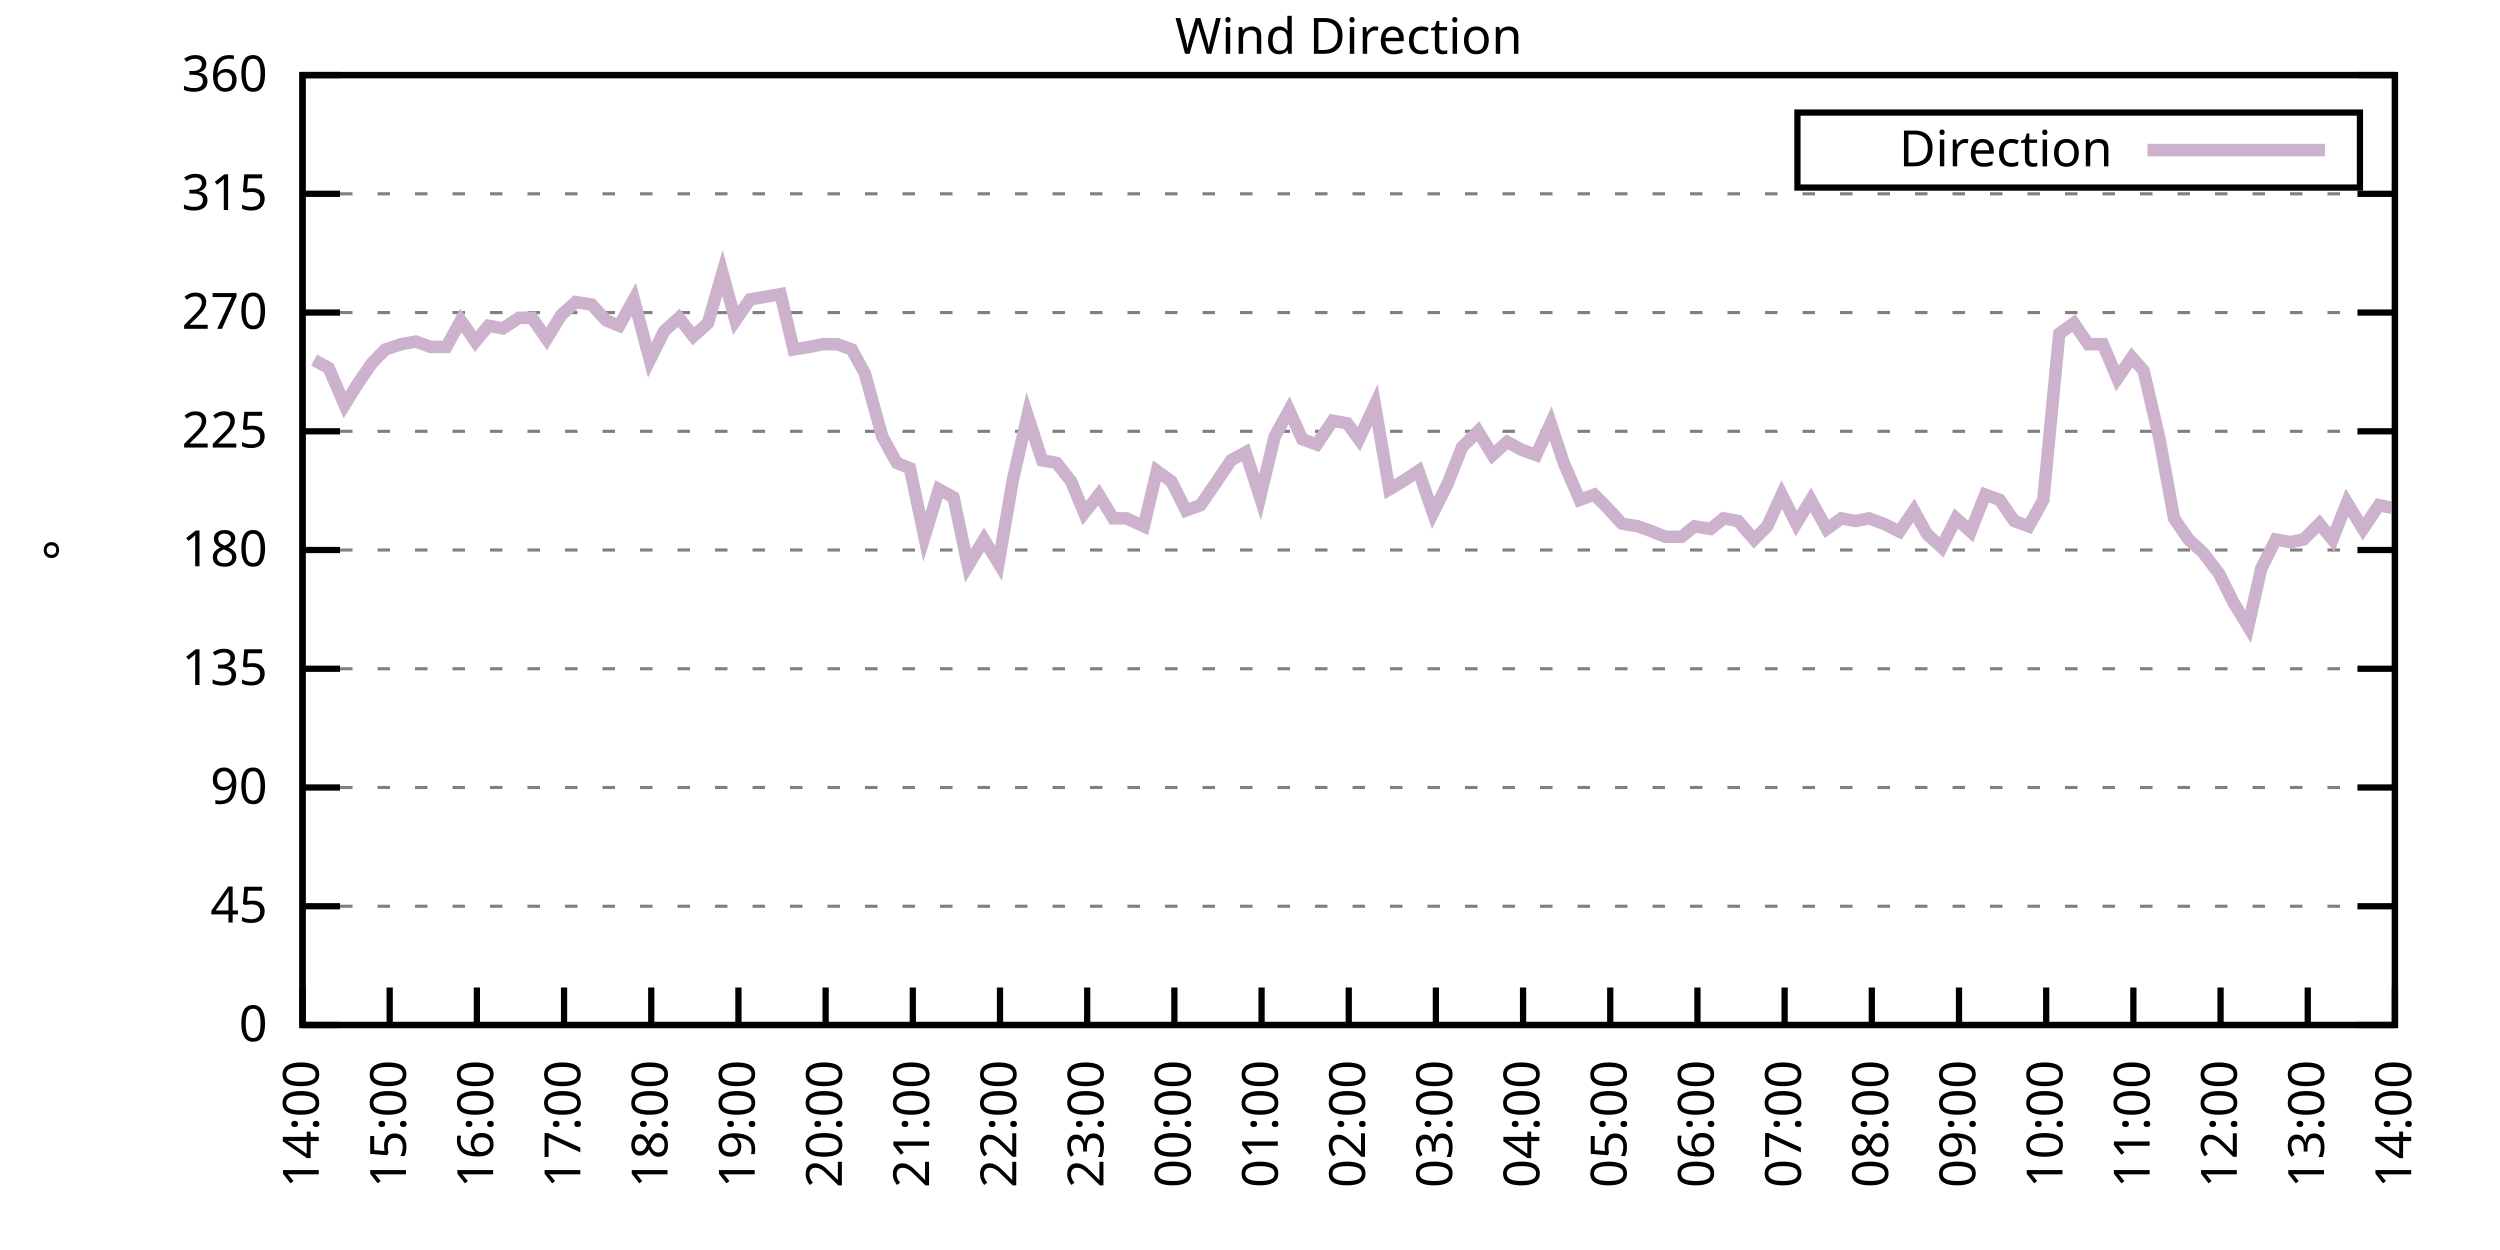
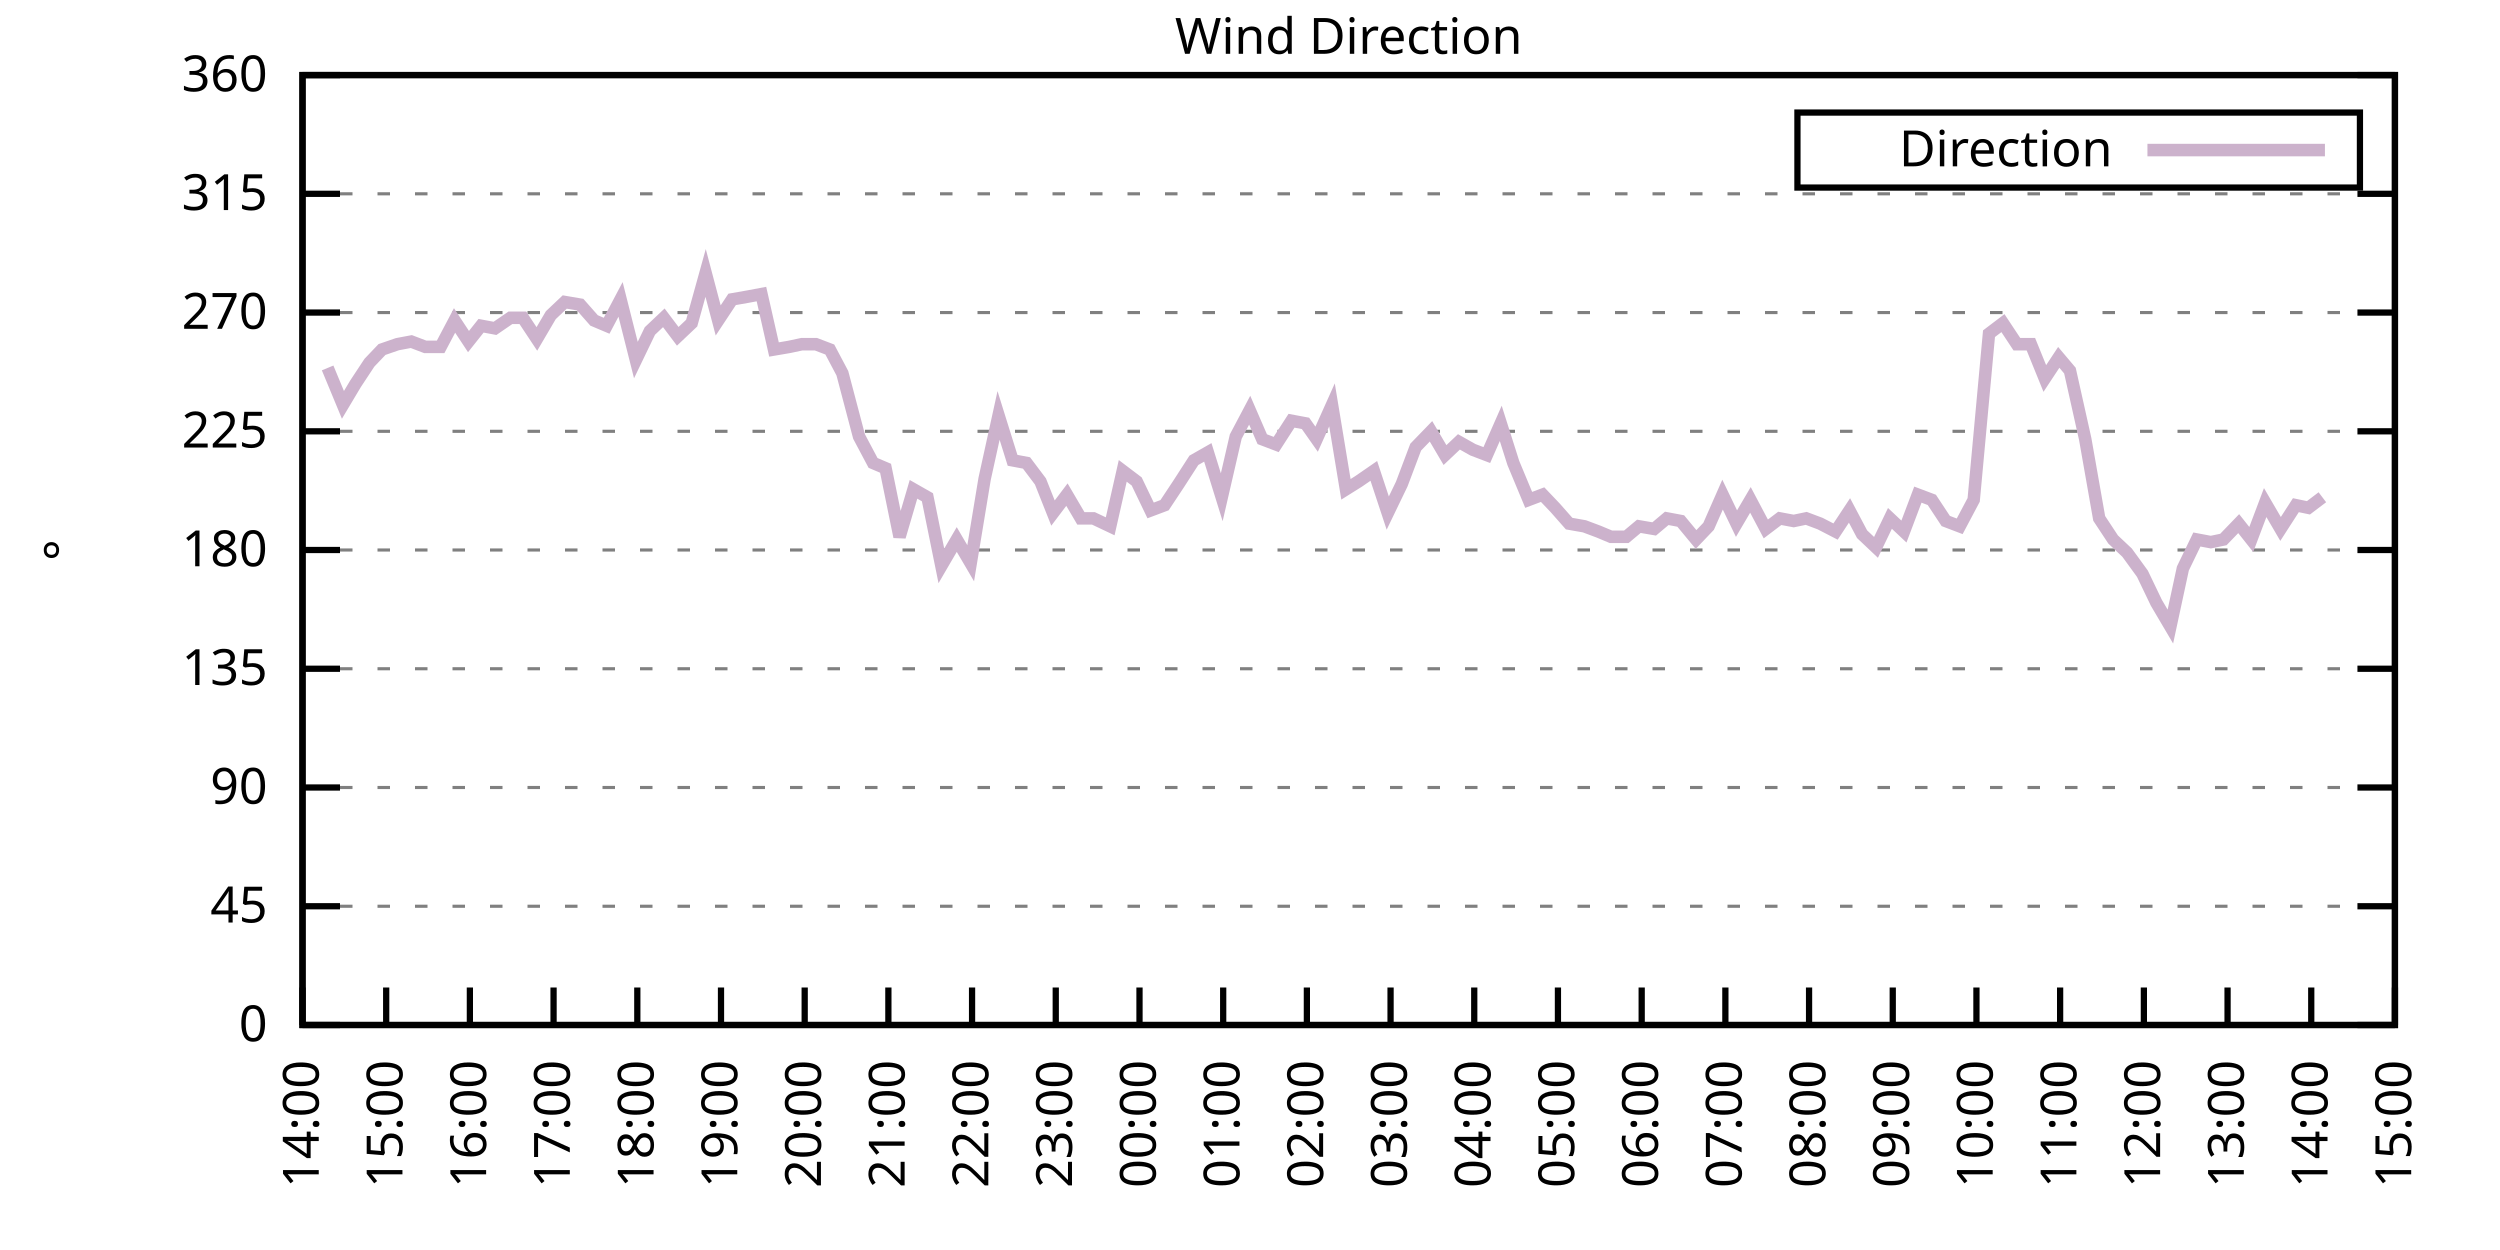
<svg xmlns="http://www.w3.org/2000/svg" xmlns:xlink="http://www.w3.org/1999/xlink" width="400" height="200" viewBox="0 0 400 200">
  <g id="gnuplot_canvas">
    <rect x="0" y="0" width="400" height="200" fill="none" />
    <defs>
      <circle id="gpDot" r="0.5" stroke-width="0.5" stroke="currentColor" />
      <path id="gpPt0" stroke-width="0.333" stroke="currentColor" d="M-1,0 h2 M0,-1 v2" />
      <path id="gpPt1" stroke-width="0.333" stroke="currentColor" d="M-1,-1 L1,1 M1,-1 L-1,1" />
      <path id="gpPt2" stroke-width="0.333" stroke="currentColor" d="M-1,0 L1,0 M0,-1 L0,1 M-1,-1 L1,1 M-1,1 L1,-1" />
      <rect id="gpPt3" stroke-width="0.333" stroke="currentColor" x="-1" y="-1" width="2" height="2" />
      <rect id="gpPt4" stroke-width="0.333" stroke="currentColor" fill="currentColor" x="-1" y="-1" width="2" height="2" />
      <circle id="gpPt5" stroke-width="0.333" stroke="currentColor" cx="0" cy="0" r="1" />
      <use xlink:href="#gpPt5" id="gpPt6" fill="currentColor" stroke="none" />
      <path id="gpPt7" stroke-width="0.333" stroke="currentColor" d="M0,-1.33 L-1.33,0.67 L1.33,0.67 z" />
      <use xlink:href="#gpPt7" id="gpPt8" fill="currentColor" stroke="none" />
      <use xlink:href="#gpPt7" id="gpPt9" stroke="currentColor" transform="rotate(180)" />
      <use xlink:href="#gpPt9" id="gpPt10" fill="currentColor" stroke="none" />
      <use xlink:href="#gpPt3" id="gpPt11" stroke="currentColor" transform="rotate(45)" />
      <use xlink:href="#gpPt11" id="gpPt12" fill="currentColor" stroke="none" />
      <path id="gpPt13" stroke-width="0.333" stroke="currentColor" d="M0,1.330 L1.265,0.411 L0.782,-1.067 L-0.782,-1.076 L-1.265,0.411 z" />
      <use xlink:href="#gpPt13" id="gpPt14" fill="currentColor" stroke="none" />
      <filter id="textbox" filterUnits="objectBoundingBox" x="0" y="0" height="1" width="1">
        <feFlood flood-color="white" flood-opacity="1" result="bgnd" />
        <feComposite in="SourceGraphic" in2="bgnd" operator="atop" />
      </filter>
      <filter id="greybox" filterUnits="objectBoundingBox" x="0" y="0" height="1" width="1">
        <feFlood flood-color="lightgrey" flood-opacity="1" result="grey" />
        <feComposite in="SourceGraphic" in2="grey" operator="atop" />
      </filter>
    </defs>
    <g fill="none" color="white" stroke="currentColor" stroke-width="1.00" stroke-linecap="butt" stroke-linejoin="miter">
</g>
    <g fill="none" color="black" stroke="currentColor" stroke-width="1.00" stroke-linecap="butt" stroke-linejoin="miter">
      <g stroke="none" shape-rendering="crispEdges">
        <polygon fill="rgb(255, 255, 255)" points="48.40,164.00 383.18,164.00 383.18,12.02 48.40,12.02 " />
      </g>
    </g>
    <g fill="none" color="black" stroke="currentColor" stroke-width="1.00" stroke-linecap="butt" stroke-linejoin="miter">
</g>
    <g fill="none" color="black" stroke="black" stroke-width="0.50" stroke-linecap="butt" stroke-linejoin="miter">
</g>
    <g fill="none" color="gray" stroke="currentColor" stroke-width="0.50" stroke-linecap="butt" stroke-linejoin="miter">
      <path stroke="gray" stroke-dasharray="2,4" class="gridline" d="M48.40,164.00 L383.19,164.00  " />
    </g>
    <g fill="none" color="gray" stroke="gray" stroke-width="1.00" stroke-linecap="butt" stroke-linejoin="miter">
</g>
    <g fill="none" color="black" stroke="currentColor" stroke-width="1.00" stroke-linecap="butt" stroke-linejoin="miter">
      <path stroke="black" d="M48.40,164.00 L54.40,164.00 M383.19,164.00 L377.19,164.00  " />
      <g transform="translate(42.80,166.60)" stroke="none" fill="black" font-family="Sans" font-size="8.00" text-anchor="end">
        <text>
          <tspan font-family="Sans"> 0</tspan>
        </text>
      </g>
    </g>
    <g fill="none" color="black" stroke="currentColor" stroke-width="1.00" stroke-linecap="butt" stroke-linejoin="miter">
</g>
    <g fill="none" color="black" stroke="black" stroke-width="0.50" stroke-linecap="butt" stroke-linejoin="miter">
</g>
    <g fill="none" color="gray" stroke="currentColor" stroke-width="0.50" stroke-linecap="butt" stroke-linejoin="miter">
      <path stroke="gray" stroke-dasharray="2,4" class="gridline" d="M48.40,145.00 L383.19,145.00  " />
    </g>
    <g fill="none" color="gray" stroke="gray" stroke-width="1.00" stroke-linecap="butt" stroke-linejoin="miter">
</g>
    <g fill="none" color="black" stroke="currentColor" stroke-width="1.00" stroke-linecap="butt" stroke-linejoin="miter">
      <path stroke="black" d="M48.40,145.00 L54.40,145.00 M383.19,145.00 L377.19,145.00  " />
      <g transform="translate(42.80,147.60)" stroke="none" fill="black" font-family="Sans" font-size="8.00" text-anchor="end">
        <text>
          <tspan font-family="Sans"> 45</tspan>
        </text>
      </g>
    </g>
    <g fill="none" color="black" stroke="currentColor" stroke-width="1.00" stroke-linecap="butt" stroke-linejoin="miter">
</g>
    <g fill="none" color="black" stroke="black" stroke-width="0.50" stroke-linecap="butt" stroke-linejoin="miter">
</g>
    <g fill="none" color="gray" stroke="currentColor" stroke-width="0.50" stroke-linecap="butt" stroke-linejoin="miter">
      <path stroke="gray" stroke-dasharray="2,4" class="gridline" d="M48.40,126.00 L383.19,126.00  " />
    </g>
    <g fill="none" color="gray" stroke="gray" stroke-width="1.00" stroke-linecap="butt" stroke-linejoin="miter">
</g>
    <g fill="none" color="black" stroke="currentColor" stroke-width="1.00" stroke-linecap="butt" stroke-linejoin="miter">
      <path stroke="black" d="M48.40,126.00 L54.40,126.00 M383.19,126.00 L377.19,126.00  " />
      <g transform="translate(42.80,128.60)" stroke="none" fill="black" font-family="Sans" font-size="8.00" text-anchor="end">
        <text>
          <tspan font-family="Sans"> 90</tspan>
        </text>
      </g>
    </g>
    <g fill="none" color="black" stroke="currentColor" stroke-width="1.00" stroke-linecap="butt" stroke-linejoin="miter">
</g>
    <g fill="none" color="black" stroke="black" stroke-width="0.50" stroke-linecap="butt" stroke-linejoin="miter">
</g>
    <g fill="none" color="gray" stroke="currentColor" stroke-width="0.50" stroke-linecap="butt" stroke-linejoin="miter">
      <path stroke="gray" stroke-dasharray="2,4" class="gridline" d="M48.40,107.00 L383.19,107.00  " />
    </g>
    <g fill="none" color="gray" stroke="gray" stroke-width="1.00" stroke-linecap="butt" stroke-linejoin="miter">
</g>
    <g fill="none" color="black" stroke="currentColor" stroke-width="1.00" stroke-linecap="butt" stroke-linejoin="miter">
      <path stroke="black" d="M48.40,107.00 L54.40,107.00 M383.19,107.00 L377.19,107.00  " />
      <g transform="translate(42.80,109.60)" stroke="none" fill="black" font-family="Sans" font-size="8.00" text-anchor="end">
        <text>
          <tspan font-family="Sans"> 135</tspan>
        </text>
      </g>
    </g>
    <g fill="none" color="black" stroke="currentColor" stroke-width="1.00" stroke-linecap="butt" stroke-linejoin="miter">
</g>
    <g fill="none" color="black" stroke="black" stroke-width="0.50" stroke-linecap="butt" stroke-linejoin="miter">
</g>
    <g fill="none" color="gray" stroke="currentColor" stroke-width="0.50" stroke-linecap="butt" stroke-linejoin="miter">
      <path stroke="gray" stroke-dasharray="2,4" class="gridline" d="M48.40,88.00 L383.19,88.00  " />
    </g>
    <g fill="none" color="gray" stroke="gray" stroke-width="1.00" stroke-linecap="butt" stroke-linejoin="miter">
</g>
    <g fill="none" color="black" stroke="currentColor" stroke-width="1.00" stroke-linecap="butt" stroke-linejoin="miter">
      <path stroke="black" d="M48.40,88.00 L54.40,88.00 M383.19,88.00 L377.19,88.00  " />
      <g transform="translate(42.80,90.60)" stroke="none" fill="black" font-family="Sans" font-size="8.00" text-anchor="end">
        <text>
          <tspan font-family="Sans"> 180</tspan>
        </text>
      </g>
    </g>
    <g fill="none" color="black" stroke="currentColor" stroke-width="1.00" stroke-linecap="butt" stroke-linejoin="miter">
</g>
    <g fill="none" color="black" stroke="black" stroke-width="0.50" stroke-linecap="butt" stroke-linejoin="miter">
</g>
    <g fill="none" color="gray" stroke="currentColor" stroke-width="0.50" stroke-linecap="butt" stroke-linejoin="miter">
      <path stroke="gray" stroke-dasharray="2,4" class="gridline" d="M48.40,69.01 L383.19,69.01  " />
    </g>
    <g fill="none" color="gray" stroke="gray" stroke-width="1.00" stroke-linecap="butt" stroke-linejoin="miter">
</g>
    <g fill="none" color="black" stroke="currentColor" stroke-width="1.00" stroke-linecap="butt" stroke-linejoin="miter">
      <path stroke="black" d="M48.40,69.01 L54.40,69.01 M383.19,69.01 L377.19,69.01  " />
      <g transform="translate(42.80,71.61)" stroke="none" fill="black" font-family="Sans" font-size="8.00" text-anchor="end">
        <text>
          <tspan font-family="Sans"> 225</tspan>
        </text>
      </g>
    </g>
    <g fill="none" color="black" stroke="currentColor" stroke-width="1.00" stroke-linecap="butt" stroke-linejoin="miter">
</g>
    <g fill="none" color="black" stroke="black" stroke-width="0.50" stroke-linecap="butt" stroke-linejoin="miter">
</g>
    <g fill="none" color="gray" stroke="currentColor" stroke-width="0.50" stroke-linecap="butt" stroke-linejoin="miter">
      <path stroke="gray" stroke-dasharray="2,4" class="gridline" d="M48.40,50.01 L383.19,50.01  " />
    </g>
    <g fill="none" color="gray" stroke="gray" stroke-width="1.00" stroke-linecap="butt" stroke-linejoin="miter">
</g>
    <g fill="none" color="black" stroke="currentColor" stroke-width="1.00" stroke-linecap="butt" stroke-linejoin="miter">
      <path stroke="black" d="M48.40,50.01 L54.40,50.01 M383.19,50.01 L377.19,50.01  " />
      <g transform="translate(42.80,52.61)" stroke="none" fill="black" font-family="Sans" font-size="8.00" text-anchor="end">
        <text>
          <tspan font-family="Sans"> 270</tspan>
        </text>
      </g>
    </g>
    <g fill="none" color="black" stroke="currentColor" stroke-width="1.00" stroke-linecap="butt" stroke-linejoin="miter">
</g>
    <g fill="none" color="black" stroke="black" stroke-width="0.50" stroke-linecap="butt" stroke-linejoin="miter">
</g>
    <g fill="none" color="gray" stroke="currentColor" stroke-width="0.50" stroke-linecap="butt" stroke-linejoin="miter">
      <path stroke="gray" stroke-dasharray="2,4" class="gridline" d="M48.40,31.01 L383.19,31.01  " />
    </g>
    <g fill="none" color="gray" stroke="gray" stroke-width="1.00" stroke-linecap="butt" stroke-linejoin="miter">
</g>
    <g fill="none" color="black" stroke="currentColor" stroke-width="1.00" stroke-linecap="butt" stroke-linejoin="miter">
      <path stroke="black" d="M48.40,31.01 L54.40,31.01 M383.19,31.01 L377.19,31.01  " />
      <g transform="translate(42.80,33.61)" stroke="none" fill="black" font-family="Sans" font-size="8.00" text-anchor="end">
        <text>
          <tspan font-family="Sans"> 315</tspan>
        </text>
      </g>
    </g>
    <g fill="none" color="black" stroke="currentColor" stroke-width="1.00" stroke-linecap="butt" stroke-linejoin="miter">
</g>
    <g fill="none" color="black" stroke="black" stroke-width="0.50" stroke-linecap="butt" stroke-linejoin="miter">
</g>
    <g fill="none" color="gray" stroke="currentColor" stroke-width="0.50" stroke-linecap="butt" stroke-linejoin="miter">
      <path stroke="gray" stroke-dasharray="2,4" class="gridline" d="M48.40,12.01 L383.19,12.01  " />
    </g>
    <g fill="none" color="gray" stroke="gray" stroke-width="1.00" stroke-linecap="butt" stroke-linejoin="miter">
</g>
    <g fill="none" color="black" stroke="currentColor" stroke-width="1.00" stroke-linecap="butt" stroke-linejoin="miter">
      <path stroke="black" d="M48.40,12.01 L54.40,12.01 M383.19,12.01 L377.19,12.01  " />
      <g transform="translate(42.80,14.61)" stroke="none" fill="black" font-family="Sans" font-size="8.00" text-anchor="end">
        <text>
          <tspan font-family="Sans"> 360</tspan>
        </text>
      </g>
    </g>
    <g fill="none" color="black" stroke="currentColor" stroke-width="1.00" stroke-linecap="butt" stroke-linejoin="miter">
      <path stroke="black" d="M48.40,164.00 L48.40,158.00  " />
      <g transform="translate(51.00,169.60) rotate(270.00)" stroke="none" fill="black" font-family="Sans" font-size="8.00" text-anchor="end">
        <text>
          <tspan font-family="Sans">14:00</tspan>
        </text>
      </g>
    </g>
    <g fill="none" color="black" stroke="currentColor" stroke-width="1.00" stroke-linecap="butt" stroke-linejoin="miter">
-       <path stroke="black" d="M62.35,164.00 L62.35,158.00  " />
-       <g transform="translate(64.95,169.60) rotate(270.00)" stroke="none" fill="black" font-family="Sans" font-size="8.00" text-anchor="end">
+       <path stroke="black" d="M61.79,164.00 L61.79,158.00  " />
+       <g transform="translate(64.39,169.60) rotate(270.00)" stroke="none" fill="black" font-family="Sans" font-size="8.00" text-anchor="end">
        <text>
          <tspan font-family="Sans">15:00</tspan>
        </text>
      </g>
    </g>
    <g fill="none" color="black" stroke="currentColor" stroke-width="1.00" stroke-linecap="butt" stroke-linejoin="miter">
-       <path stroke="black" d="M76.30,164.00 L76.30,158.00  " />
-       <g transform="translate(78.90,169.60) rotate(270.00)" stroke="none" fill="black" font-family="Sans" font-size="8.00" text-anchor="end">
+       <path stroke="black" d="M75.18,164.00 L75.18,158.00  " />
+       <g transform="translate(77.78,169.60) rotate(270.00)" stroke="none" fill="black" font-family="Sans" font-size="8.00" text-anchor="end">
        <text>
          <tspan font-family="Sans">16:00</tspan>
        </text>
      </g>
    </g>
    <g fill="none" color="black" stroke="currentColor" stroke-width="1.00" stroke-linecap="butt" stroke-linejoin="miter">
-       <path stroke="black" d="M90.25,164.00 L90.25,158.00  " />
-       <g transform="translate(92.85,169.60) rotate(270.00)" stroke="none" fill="black" font-family="Sans" font-size="8.00" text-anchor="end">
+       <path stroke="black" d="M88.57,164.00 L88.57,158.00  " />
+       <g transform="translate(91.17,169.60) rotate(270.00)" stroke="none" fill="black" font-family="Sans" font-size="8.00" text-anchor="end">
        <text>
          <tspan font-family="Sans">17:00</tspan>
        </text>
      </g>
    </g>
    <g fill="none" color="black" stroke="currentColor" stroke-width="1.00" stroke-linecap="butt" stroke-linejoin="miter">
-       <path stroke="black" d="M104.20,164.00 L104.20,158.00  " />
-       <g transform="translate(106.80,169.60) rotate(270.00)" stroke="none" fill="black" font-family="Sans" font-size="8.00" text-anchor="end">
+       <path stroke="black" d="M101.97,164.00 L101.97,158.00  " />
+       <g transform="translate(104.57,169.60) rotate(270.00)" stroke="none" fill="black" font-family="Sans" font-size="8.00" text-anchor="end">
        <text>
          <tspan font-family="Sans">18:00</tspan>
        </text>
      </g>
    </g>
    <g fill="none" color="black" stroke="currentColor" stroke-width="1.00" stroke-linecap="butt" stroke-linejoin="miter">
-       <path stroke="black" d="M118.15,164.00 L118.15,158.00  " />
-       <g transform="translate(120.75,169.60) rotate(270.00)" stroke="none" fill="black" font-family="Sans" font-size="8.00" text-anchor="end">
+       <path stroke="black" d="M115.36,164.00 L115.36,158.00  " />
+       <g transform="translate(117.96,169.60) rotate(270.00)" stroke="none" fill="black" font-family="Sans" font-size="8.00" text-anchor="end">
        <text>
          <tspan font-family="Sans">19:00</tspan>
        </text>
      </g>
    </g>
    <g fill="none" color="black" stroke="currentColor" stroke-width="1.00" stroke-linecap="butt" stroke-linejoin="miter">
-       <path stroke="black" d="M132.10,164.00 L132.10,158.00  " />
-       <g transform="translate(134.70,169.60) rotate(270.00)" stroke="none" fill="black" font-family="Sans" font-size="8.00" text-anchor="end">
+       <path stroke="black" d="M128.75,164.00 L128.75,158.00  " />
+       <g transform="translate(131.35,169.60) rotate(270.00)" stroke="none" fill="black" font-family="Sans" font-size="8.00" text-anchor="end">
        <text>
          <tspan font-family="Sans">20:00</tspan>
        </text>
      </g>
    </g>
    <g fill="none" color="black" stroke="currentColor" stroke-width="1.00" stroke-linecap="butt" stroke-linejoin="miter">
-       <path stroke="black" d="M146.05,164.00 L146.05,158.00  " />
-       <g transform="translate(148.65,169.60) rotate(270.00)" stroke="none" fill="black" font-family="Sans" font-size="8.00" text-anchor="end">
+       <path stroke="black" d="M142.14,164.00 L142.14,158.00  " />
+       <g transform="translate(144.74,169.60) rotate(270.00)" stroke="none" fill="black" font-family="Sans" font-size="8.00" text-anchor="end">
        <text>
          <tspan font-family="Sans">21:00</tspan>
        </text>
      </g>
    </g>
    <g fill="none" color="black" stroke="currentColor" stroke-width="1.00" stroke-linecap="butt" stroke-linejoin="miter">
-       <path stroke="black" d="M160.00,164.00 L160.00,158.00  " />
-       <g transform="translate(162.60,169.60) rotate(270.00)" stroke="none" fill="black" font-family="Sans" font-size="8.00" text-anchor="end">
+       <path stroke="black" d="M155.53,164.00 L155.53,158.00  " />
+       <g transform="translate(158.13,169.60) rotate(270.00)" stroke="none" fill="black" font-family="Sans" font-size="8.00" text-anchor="end">
        <text>
          <tspan font-family="Sans">22:00</tspan>
        </text>
      </g>
    </g>
    <g fill="none" color="black" stroke="currentColor" stroke-width="1.00" stroke-linecap="butt" stroke-linejoin="miter">
-       <path stroke="black" d="M173.95,164.00 L173.95,158.00  " />
-       <g transform="translate(176.55,169.60) rotate(270.00)" stroke="none" fill="black" font-family="Sans" font-size="8.00" text-anchor="end">
+       <path stroke="black" d="M168.92,164.00 L168.92,158.00  " />
+       <g transform="translate(171.52,169.60) rotate(270.00)" stroke="none" fill="black" font-family="Sans" font-size="8.00" text-anchor="end">
        <text>
          <tspan font-family="Sans">23:00</tspan>
        </text>
      </g>
    </g>
    <g fill="none" color="black" stroke="currentColor" stroke-width="1.00" stroke-linecap="butt" stroke-linejoin="miter">
-       <path stroke="black" d="M187.90,164.00 L187.90,158.00  " />
-       <g transform="translate(190.50,169.60) rotate(270.00)" stroke="none" fill="black" font-family="Sans" font-size="8.00" text-anchor="end">
+       <path stroke="black" d="M182.32,164.00 L182.32,158.00  " />
+       <g transform="translate(184.92,169.60) rotate(270.00)" stroke="none" fill="black" font-family="Sans" font-size="8.00" text-anchor="end">
        <text>
          <tspan font-family="Sans">00:00</tspan>
        </text>
      </g>
    </g>
    <g fill="none" color="black" stroke="currentColor" stroke-width="1.00" stroke-linecap="butt" stroke-linejoin="miter">
-       <path stroke="black" d="M201.85,164.00 L201.85,158.00  " />
-       <g transform="translate(204.45,169.60) rotate(270.00)" stroke="none" fill="black" font-family="Sans" font-size="8.00" text-anchor="end">
+       <path stroke="black" d="M195.71,164.00 L195.71,158.00  " />
+       <g transform="translate(198.31,169.60) rotate(270.00)" stroke="none" fill="black" font-family="Sans" font-size="8.00" text-anchor="end">
        <text>
          <tspan font-family="Sans">01:00</tspan>
        </text>
      </g>
    </g>
    <g fill="none" color="black" stroke="currentColor" stroke-width="1.00" stroke-linecap="butt" stroke-linejoin="miter">
-       <path stroke="black" d="M215.80,164.00 L215.80,158.00  " />
-       <g transform="translate(218.40,169.60) rotate(270.00)" stroke="none" fill="black" font-family="Sans" font-size="8.00" text-anchor="end">
+       <path stroke="black" d="M209.10,164.00 L209.10,158.00  " />
+       <g transform="translate(211.70,169.60) rotate(270.00)" stroke="none" fill="black" font-family="Sans" font-size="8.00" text-anchor="end">
        <text>
          <tspan font-family="Sans">02:00</tspan>
        </text>
      </g>
    </g>
    <g fill="none" color="black" stroke="currentColor" stroke-width="1.00" stroke-linecap="butt" stroke-linejoin="miter">
-       <path stroke="black" d="M229.74,164.00 L229.74,158.00  " />
-       <g transform="translate(232.34,169.60) rotate(270.00)" stroke="none" fill="black" font-family="Sans" font-size="8.00" text-anchor="end">
+       <path stroke="black" d="M222.49,164.00 L222.49,158.00  " />
+       <g transform="translate(225.09,169.60) rotate(270.00)" stroke="none" fill="black" font-family="Sans" font-size="8.00" text-anchor="end">
        <text>
          <tspan font-family="Sans">03:00</tspan>
        </text>
      </g>
    </g>
    <g fill="none" color="black" stroke="currentColor" stroke-width="1.00" stroke-linecap="butt" stroke-linejoin="miter">
-       <path stroke="black" d="M243.69,164.00 L243.69,158.00  " />
-       <g transform="translate(246.29,169.60) rotate(270.00)" stroke="none" fill="black" font-family="Sans" font-size="8.00" text-anchor="end">
+       <path stroke="black" d="M235.88,164.00 L235.88,158.00  " />
+       <g transform="translate(238.48,169.60) rotate(270.00)" stroke="none" fill="black" font-family="Sans" font-size="8.00" text-anchor="end">
        <text>
          <tspan font-family="Sans">04:00</tspan>
        </text>
      </g>
    </g>
    <g fill="none" color="black" stroke="currentColor" stroke-width="1.00" stroke-linecap="butt" stroke-linejoin="miter">
-       <path stroke="black" d="M257.64,164.00 L257.64,158.00  " />
-       <g transform="translate(260.24,169.60) rotate(270.00)" stroke="none" fill="black" font-family="Sans" font-size="8.00" text-anchor="end">
+       <path stroke="black" d="M249.27,164.00 L249.27,158.00  " />
+       <g transform="translate(251.87,169.60) rotate(270.00)" stroke="none" fill="black" font-family="Sans" font-size="8.00" text-anchor="end">
        <text>
          <tspan font-family="Sans">05:00</tspan>
        </text>
      </g>
    </g>
    <g fill="none" color="black" stroke="currentColor" stroke-width="1.00" stroke-linecap="butt" stroke-linejoin="miter">
-       <path stroke="black" d="M271.59,164.00 L271.59,158.00  " />
-       <g transform="translate(274.19,169.60) rotate(270.00)" stroke="none" fill="black" font-family="Sans" font-size="8.00" text-anchor="end">
+       <path stroke="black" d="M262.67,164.00 L262.67,158.00  " />
+       <g transform="translate(265.27,169.60) rotate(270.00)" stroke="none" fill="black" font-family="Sans" font-size="8.00" text-anchor="end">
        <text>
          <tspan font-family="Sans">06:00</tspan>
        </text>
      </g>
    </g>
    <g fill="none" color="black" stroke="currentColor" stroke-width="1.00" stroke-linecap="butt" stroke-linejoin="miter">
-       <path stroke="black" d="M285.54,164.00 L285.54,158.00  " />
-       <g transform="translate(288.14,169.60) rotate(270.00)" stroke="none" fill="black" font-family="Sans" font-size="8.00" text-anchor="end">
+       <path stroke="black" d="M276.06,164.00 L276.06,158.00  " />
+       <g transform="translate(278.66,169.60) rotate(270.00)" stroke="none" fill="black" font-family="Sans" font-size="8.00" text-anchor="end">
        <text>
          <tspan font-family="Sans">07:00</tspan>
        </text>
      </g>
    </g>
    <g fill="none" color="black" stroke="currentColor" stroke-width="1.00" stroke-linecap="butt" stroke-linejoin="miter">
-       <path stroke="black" d="M299.49,164.00 L299.49,158.00  " />
-       <g transform="translate(302.09,169.60) rotate(270.00)" stroke="none" fill="black" font-family="Sans" font-size="8.00" text-anchor="end">
+       <path stroke="black" d="M289.45,164.00 L289.45,158.00  " />
+       <g transform="translate(292.05,169.60) rotate(270.00)" stroke="none" fill="black" font-family="Sans" font-size="8.00" text-anchor="end">
        <text>
          <tspan font-family="Sans">08:00</tspan>
        </text>
      </g>
    </g>
    <g fill="none" color="black" stroke="currentColor" stroke-width="1.00" stroke-linecap="butt" stroke-linejoin="miter">
-       <path stroke="black" d="M313.44,164.00 L313.44,158.00  " />
-       <g transform="translate(316.04,169.60) rotate(270.00)" stroke="none" fill="black" font-family="Sans" font-size="8.00" text-anchor="end">
+       <path stroke="black" d="M302.84,164.00 L302.84,158.00  " />
+       <g transform="translate(305.44,169.60) rotate(270.00)" stroke="none" fill="black" font-family="Sans" font-size="8.00" text-anchor="end">
        <text>
          <tspan font-family="Sans">09:00</tspan>
        </text>
      </g>
    </g>
    <g fill="none" color="black" stroke="currentColor" stroke-width="1.00" stroke-linecap="butt" stroke-linejoin="miter">
-       <path stroke="black" d="M327.39,164.00 L327.39,158.00  " />
-       <g transform="translate(329.99,169.60) rotate(270.00)" stroke="none" fill="black" font-family="Sans" font-size="8.00" text-anchor="end">
+       <path stroke="black" d="M316.23,164.00 L316.23,158.00  " />
+       <g transform="translate(318.83,169.60) rotate(270.00)" stroke="none" fill="black" font-family="Sans" font-size="8.00" text-anchor="end">
        <text>
          <tspan font-family="Sans">10:00</tspan>
        </text>
      </g>
    </g>
    <g fill="none" color="black" stroke="currentColor" stroke-width="1.00" stroke-linecap="butt" stroke-linejoin="miter">
-       <path stroke="black" d="M341.34,164.00 L341.34,158.00  " />
-       <g transform="translate(343.94,169.60) rotate(270.00)" stroke="none" fill="black" font-family="Sans" font-size="8.00" text-anchor="end">
+       <path stroke="black" d="M329.62,164.00 L329.62,158.00  " />
+       <g transform="translate(332.22,169.60) rotate(270.00)" stroke="none" fill="black" font-family="Sans" font-size="8.00" text-anchor="end">
        <text>
          <tspan font-family="Sans">11:00</tspan>
        </text>
      </g>
    </g>
    <g fill="none" color="black" stroke="currentColor" stroke-width="1.00" stroke-linecap="butt" stroke-linejoin="miter">
-       <path stroke="black" d="M355.29,164.00 L355.29,158.00  " />
-       <g transform="translate(357.89,169.60) rotate(270.00)" stroke="none" fill="black" font-family="Sans" font-size="8.00" text-anchor="end">
+       <path stroke="black" d="M343.02,164.00 L343.02,158.00  " />
+       <g transform="translate(345.62,169.60) rotate(270.00)" stroke="none" fill="black" font-family="Sans" font-size="8.00" text-anchor="end">
        <text>
          <tspan font-family="Sans">12:00</tspan>
        </text>
      </g>
    </g>
    <g fill="none" color="black" stroke="currentColor" stroke-width="1.00" stroke-linecap="butt" stroke-linejoin="miter">
-       <path stroke="black" d="M369.24,164.00 L369.24,158.00  " />
-       <g transform="translate(371.84,169.60) rotate(270.00)" stroke="none" fill="black" font-family="Sans" font-size="8.00" text-anchor="end">
+       <path stroke="black" d="M356.41,164.00 L356.41,158.00  " />
+       <g transform="translate(359.01,169.60) rotate(270.00)" stroke="none" fill="black" font-family="Sans" font-size="8.00" text-anchor="end">
        <text>
          <tspan font-family="Sans">13:00</tspan>
+         </text>
+       </g>
+     </g>
+     <g fill="none" color="black" stroke="currentColor" stroke-width="1.00" stroke-linecap="butt" stroke-linejoin="miter">
+       <path stroke="black" d="M369.80,164.00 L369.80,158.00  " />
+       <g transform="translate(372.40,169.60) rotate(270.00)" stroke="none" fill="black" font-family="Sans" font-size="8.00" text-anchor="end">
+         <text>
+           <tspan font-family="Sans">14:00</tspan>
        </text>
      </g>
    </g>
    <g fill="none" color="black" stroke="currentColor" stroke-width="1.00" stroke-linecap="butt" stroke-linejoin="miter">
      <path stroke="black" d="M383.19,164.00 L383.19,158.00  " />
      <g transform="translate(385.79,169.60) rotate(270.00)" stroke="none" fill="black" font-family="Sans" font-size="8.00" text-anchor="end">
        <text>
-           <tspan font-family="Sans">14:00</tspan>
+           <tspan font-family="Sans">15:00</tspan>
        </text>
      </g>
    </g>
    <g fill="none" color="black" stroke="currentColor" stroke-width="1.00" stroke-linecap="butt" stroke-linejoin="miter">
</g>
    <g fill="none" color="black" stroke="currentColor" stroke-width="1.00" stroke-linecap="butt" stroke-linejoin="miter">
      <path stroke="black" d="M48.40,12.01 L48.40,164.00 L383.19,164.00 L383.19,12.01 L48.40,12.01 Z  " />
    </g>
    <g fill="none" color="black" stroke="currentColor" stroke-width="1.00" stroke-linecap="butt" stroke-linejoin="miter">
</g>
    <g fill="none" color="black" stroke="currentColor" stroke-width="1.00" stroke-linecap="butt" stroke-linejoin="miter">
      <path stroke="black" d="M287.59,30.01 L287.59,18.01 L377.59,18.01 L377.59,30.01 L287.59,30.01 Z  " />
    </g>
    <g id="Wind_direction_plot_1">
      <g fill="none" color="white" stroke="black" stroke-width="2.00" stroke-linecap="butt" stroke-linejoin="miter">
</g>
      <g fill="none" color="black" stroke="currentColor" stroke-width="2.00" stroke-linecap="butt" stroke-linejoin="miter">
        <g transform="translate(337.99,26.61)" stroke="none" fill="black" font-family="Sans" font-size="8.00" text-anchor="end">
          <text>
            <tspan font-family="Sans">Direction</tspan>
          </text>
        </g>
      </g>
      <g fill="none" color="black" stroke="currentColor" stroke-width="2.00" stroke-linecap="butt" stroke-linejoin="miter">
-         <path stroke="rgb(204, 178, 204)" d="M343.59,24.01 L371.99,24.01 M50.26,57.61 L52.58,58.87 L55.14,64.78 L57.23,61.41 L59.56,58.03 L61.65,55.92   L64.21,55.07 L66.53,54.65 L68.86,55.50 L71.42,55.50 L73.74,51.27 L76.07,54.65 L78.16,52.12 L80.48,52.54   L83.04,50.85 L85.13,50.85 L87.46,54.23 L89.78,50.43 L92.11,48.32 L94.67,48.74 L96.99,51.27 L99.08,52.12   L101.41,47.90 L103.97,57.61 L106.29,52.96 L108.62,50.85 L110.94,53.81 L113.27,51.70 L115.59,43.67 L117.68,51.27   L120.01,47.90 L122.57,47.47 L124.89,47.05 L126.98,55.92 L129.54,55.50 L131.63,55.07 L133.96,55.07 L136.28,55.92   L138.37,59.72 L141.16,69.85 L143.49,74.07 L145.58,74.92 L147.91,85.89 L150.23,78.29 L152.56,79.56 L154.88,90.54   L157.44,86.32 L159.76,90.12 L162.09,76.61 L164.41,66.47 L166.74,73.65 L169.06,74.07 L171.39,77.03 L173.48,82.09   L175.81,79.14 L178.13,82.94 L180.22,82.94 L183.01,84.21 L185.11,75.34 L187.43,77.03 L189.76,81.67 L192.08,80.83   L194.41,77.45 L196.96,73.65 L199.29,72.38 L201.61,79.56 L203.94,69.85 L206.26,65.63 L208.36,70.27 L210.68,71.12   L213.24,67.32 L215.56,67.74 L217.42,70.27 L219.98,64.78 L222.30,78.29 L224.40,77.03 L226.95,75.34 L229.28,82.09   L231.60,77.45 L233.93,71.54 L236.49,69.01 L238.81,72.81 L241.14,70.70 L243.46,71.96 L245.79,72.81 L248.11,67.74   L250.20,74.07 L252.76,79.98 L255.09,79.14 L257.18,81.25 L259.50,83.78 L262.06,84.21 L264.39,85.05 L266.48,85.89   L269.04,85.89 L271.13,84.21 L273.69,84.63 L275.78,82.94 L278.10,83.36 L280.66,86.32 L282.75,84.21 L285.08,79.14   L287.40,83.78 L289.73,79.98 L292.29,84.63 L294.61,82.94 L296.94,83.36 L299.03,82.94 L301.35,83.78 L303.91,85.05   L306.23,81.67 L308.33,85.47 L310.65,87.58 L312.98,82.94 L315.30,85.05 L317.63,79.14 L319.95,79.98 L322.28,83.36   L324.60,84.21 L326.93,79.98 L329.48,53.39 L331.81,51.70 L334.13,55.07 L336.46,55.07 L338.78,60.56 L341.11,57.18   L342.97,59.30 L345.53,70.27 L347.85,82.94 L350.18,86.32 L352.50,88.43 L355.06,91.80 L357.38,96.45 L359.71,100.25   L361.80,90.96 L364.13,86.32 L366.45,86.74 L368.54,86.32 L371.10,83.78 L373.19,86.32 L375.52,80.41 L378.08,84.63   L380.63,80.83 L382.73,81.25  " />
+         <path stroke="rgb(204, 178, 204)" d="M343.59,24.01 L371.99,24.01 M52.42,58.87 L54.87,64.78 L56.88,61.41 L59.11,58.03 L61.12,55.92 L63.58,55.07   L65.81,54.65 L68.04,55.50 L70.50,55.50 L72.73,51.27 L74.96,54.65 L76.97,52.12 L79.20,52.54 L81.66,50.85   L83.66,50.85 L85.90,54.23 L88.13,50.43 L90.36,48.32 L92.82,48.74 L95.05,51.27 L97.06,52.12 L99.29,47.90   L101.74,57.61 L103.98,52.96 L106.21,50.85 L108.44,53.81 L110.67,51.70 L112.90,43.67 L114.91,51.27 L117.14,47.90   L119.60,47.47 L121.83,47.05 L123.84,55.92 L126.29,55.50 L128.30,55.07 L130.54,55.07 L132.77,55.92 L134.78,59.72   L137.45,69.85 L139.69,74.07 L141.69,74.92 L143.93,85.89 L146.16,78.29 L148.39,79.56 L150.62,90.54 L153.08,86.32   L155.31,90.12 L157.54,76.61 L159.77,66.47 L162.01,73.65 L164.24,74.07 L166.47,77.03 L168.48,82.09 L170.71,79.14   L172.94,82.94 L174.95,82.94 L177.63,84.21 L179.64,75.34 L181.87,77.03 L184.10,81.67 L186.33,80.83 L188.57,77.45   L191.02,73.65 L193.25,72.38 L195.48,79.56 L197.72,69.85 L199.95,65.63 L201.96,70.27 L204.19,71.12 L206.64,67.32   L208.88,67.74 L210.66,70.27 L213.12,64.78 L215.35,78.29 L217.36,77.03 L219.81,75.34 L222.04,82.09 L224.28,77.45   L226.51,71.54 L228.96,69.01 L231.20,72.81 L233.43,70.70 L235.66,71.96 L237.89,72.81 L240.12,67.74 L242.13,74.07   L244.59,79.98 L246.82,79.14 L248.83,81.25 L251.06,83.78 L253.51,84.21 L255.75,85.05 L257.76,85.89 L260.21,85.89   L262.22,84.21 L264.67,84.63 L266.68,82.94 L268.92,83.36 L271.37,86.32 L273.38,84.21 L275.61,79.14 L277.84,83.78   L280.07,79.98 L282.53,84.63 L284.76,82.94 L286.99,83.36 L289.00,82.94 L291.23,83.78 L293.69,85.05 L295.92,81.67   L297.93,85.47 L300.16,87.58 L302.39,82.94 L304.63,85.05 L306.86,79.14 L309.09,79.98 L311.32,83.36 L313.55,84.21   L315.79,79.98 L318.24,53.39 L320.47,51.70 L322.70,55.07 L324.94,55.07 L327.17,60.56 L329.40,57.18 L331.19,59.30   L333.64,70.27 L335.87,82.94 L338.10,86.32 L340.34,88.43 L342.79,91.80 L345.02,96.45 L347.26,100.25 L349.26,90.96   L351.50,86.32 L353.73,86.74 L355.74,86.32 L358.19,83.78 L360.20,86.32 L362.43,80.41 L364.89,84.63 L367.34,80.83   L369.35,81.25 L371.58,79.56  " />
      </g>
    </g>
    <g fill="none" color="black" stroke="currentColor" stroke-width="2.00" stroke-linecap="butt" stroke-linejoin="miter">
</g>
    <g fill="none" color="black" stroke="black" stroke-width="1.00" stroke-linecap="butt" stroke-linejoin="miter">
</g>
    <g fill="none" color="black" stroke="currentColor" stroke-width="1.00" stroke-linecap="butt" stroke-linejoin="miter">
      <path stroke="black" d="M48.40,12.01 L48.40,164.00 L383.19,164.00 L383.19,12.01 L48.40,12.01 Z  " />
      <g transform="translate(12.80,88.01) rotate(270.00)" stroke="none" fill="black" font-family="Sans" font-size="8.00" text-anchor="middle">
        <text>
          <tspan font-family="Sans">°</tspan>
        </text>
      </g>
    </g>
    <g fill="none" color="black" stroke="currentColor" stroke-width="1.00" stroke-linecap="butt" stroke-linejoin="miter">
</g>
    <g fill="none" color="black" stroke="currentColor" stroke-width="1.00" stroke-linecap="butt" stroke-linejoin="miter">
      <g transform="translate(215.79,8.61)" stroke="none" fill="black" font-family="Sans" font-size="8.00" text-anchor="middle">
        <text>
          <tspan font-family="Sans">Wind Direction</tspan>
        </text>
      </g>
    </g>
    <g fill="none" color="black" stroke="currentColor" stroke-width="1.00" stroke-linecap="butt" stroke-linejoin="miter">
</g>
  </g>
</svg>
